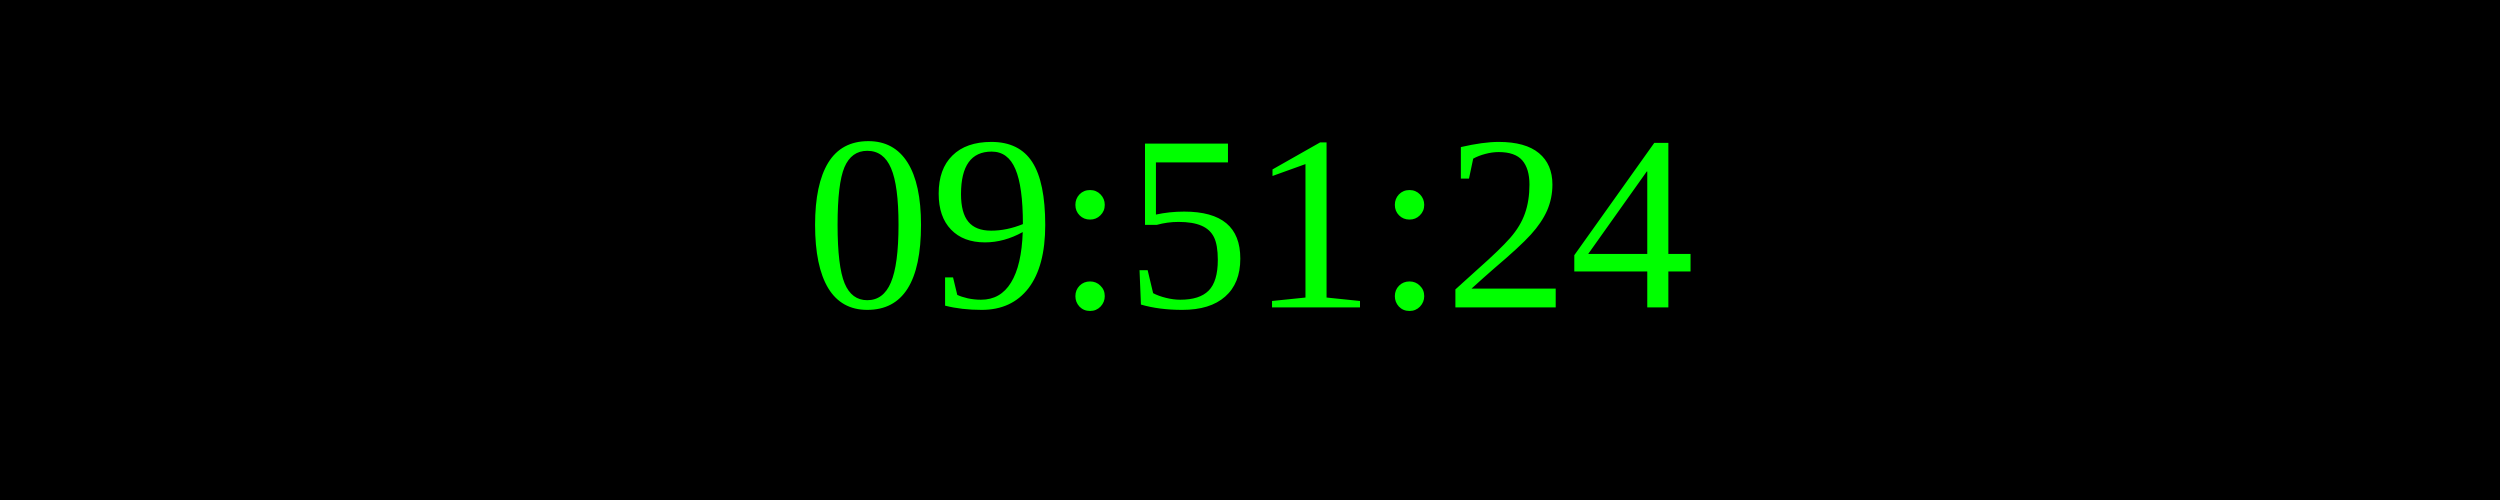
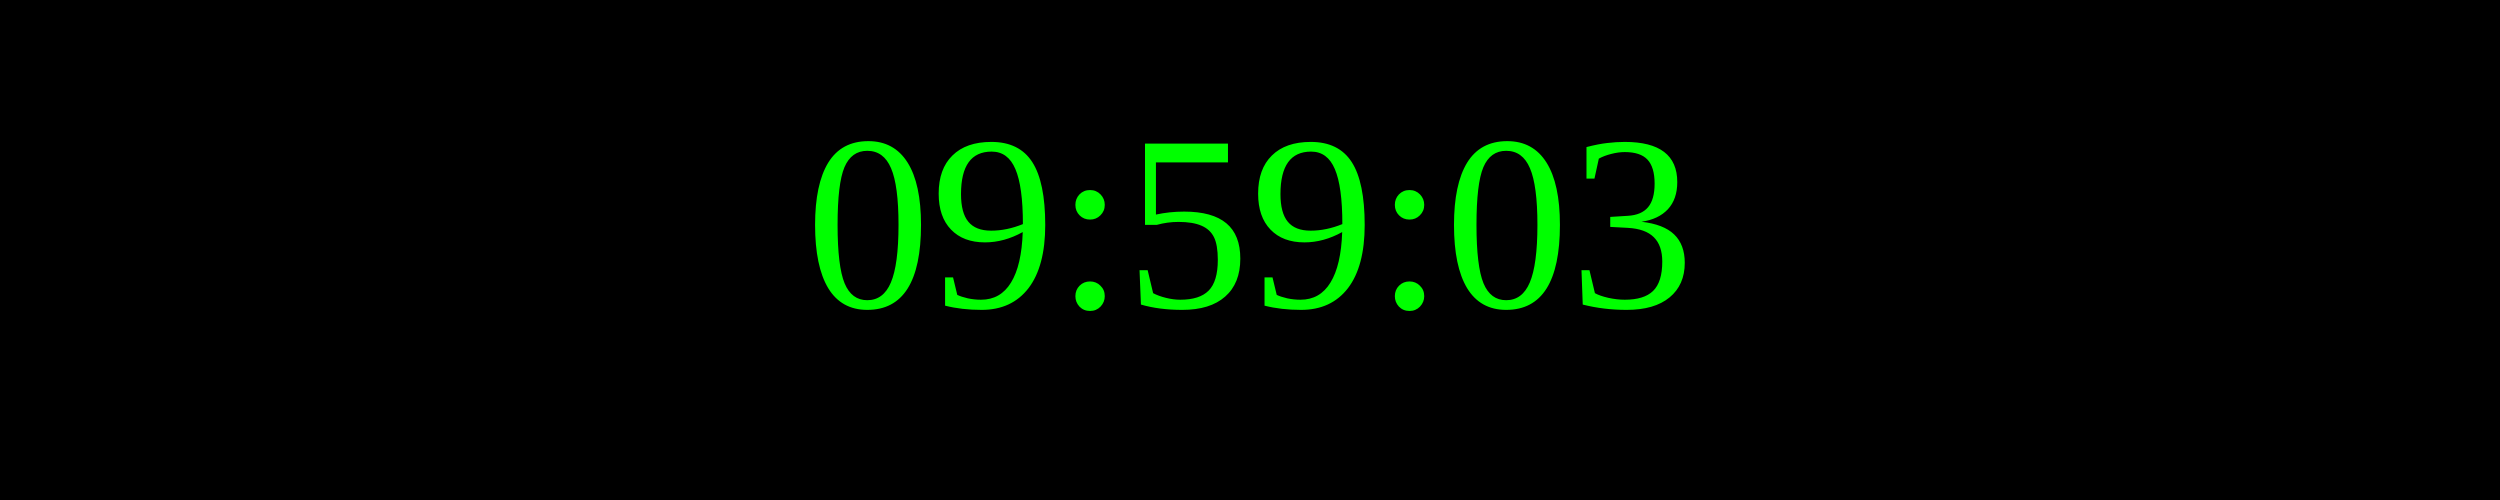
<svg xmlns="http://www.w3.org/2000/svg" width="250" height="50">
  <rect width="100%" height="100%" fill="black" />
  <text x="50%" y="50%" font-size="25" fill="lime" text-anchor="middle" dominant-baseline="middle">
- 09:51:24
+ 09:59:03
</text>
</svg>
